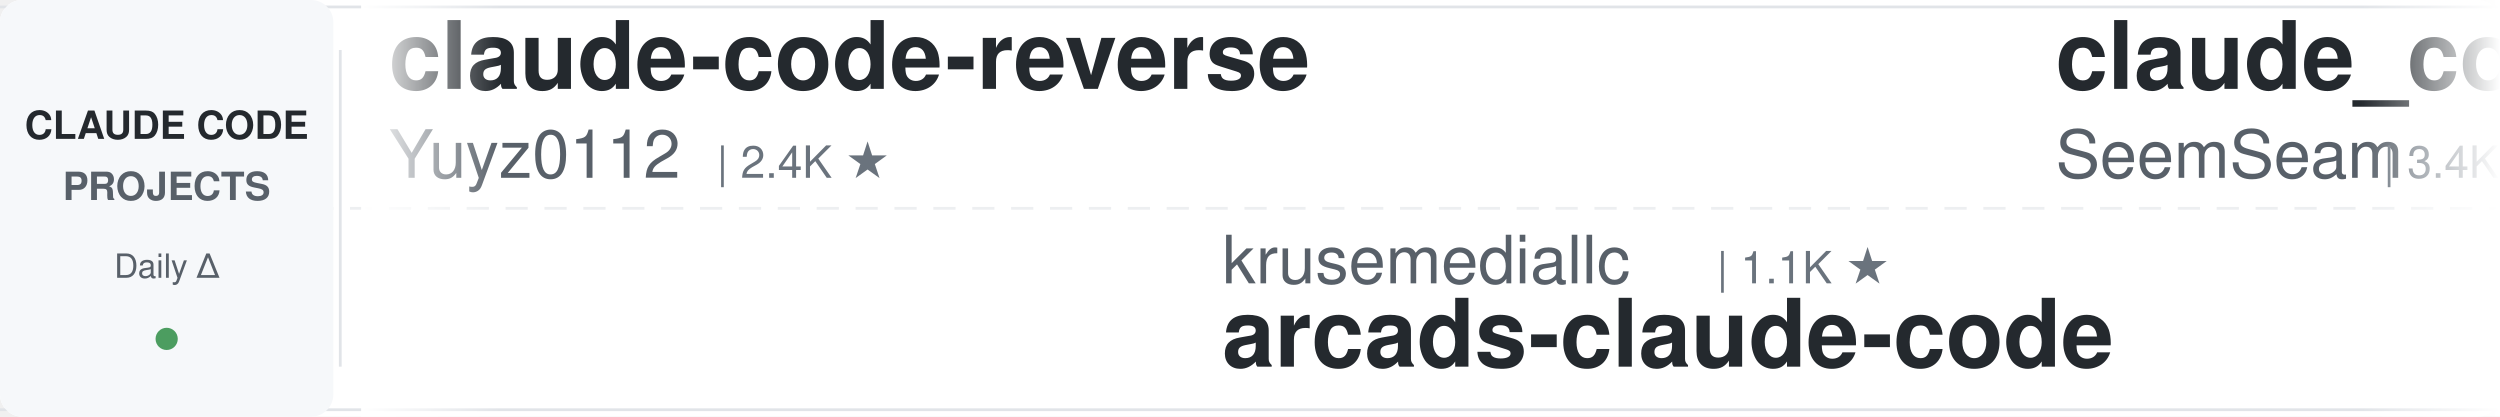
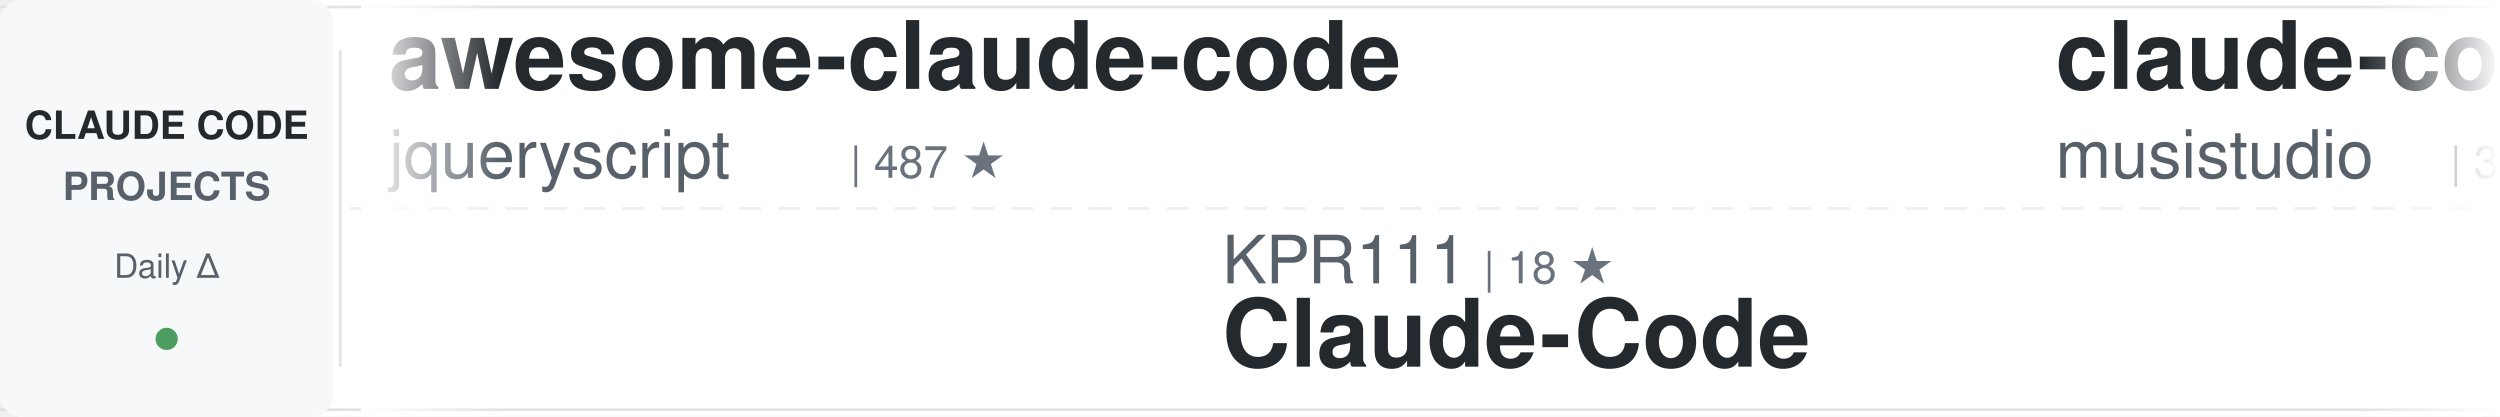
<svg xmlns="http://www.w3.org/2000/svg" width="900" height="150">
  <defs>
    <linearGradient id="awesomeLeftFade" x1="0%" y1="0%" x2="100%" y2="0%">
      <stop offset="0%" style="stop-color:#ffffff;stop-opacity:1" />
      <stop offset="100%" style="stop-color:#ffffff;stop-opacity:0" />
    </linearGradient>
    <linearGradient id="awesomeRightFade" x1="0%" y1="0%" x2="100%" y2="0%">
      <stop offset="0%" style="stop-color:#ffffff;stop-opacity:0" />
      <stop offset="100%" style="stop-color:#ffffff;stop-opacity:1" />
    </linearGradient>
  </defs>
  <rect width="900" height="150" fill="#ffffff" rx="8" />
  <rect x="0" y="2" width="900" height="1" fill="#e1e4e8" />
  <rect x="0" y="147" width="900" height="1" fill="#e1e4e8" />
  <line x1="0" y1="75" x2="900" y2="75" stroke="#e1e4e8" stroke-width="1" stroke-dasharray="8 6" opacity="0.6" />
  <rect x="0" y="0" width="120" height="150" fill="#f6f8fa" rx="8" />
  <text x="60" y="50" font-family="-apple-system, BlinkMacSystemFont, 'Segoe UI', Helvetica, Arial, sans-serif" font-size="14" font-weight="600" fill="#24292e" text-anchor="middle">CLAUDE CODE</text>
  <text x="60" y="72" font-family="-apple-system, BlinkMacSystemFont, 'Segoe UI', Helvetica, Arial, sans-serif" font-size="14" font-weight="600" fill="#586069" text-anchor="middle">PROJECTS</text>
  <text x="60" y="100" font-family="-apple-system, BlinkMacSystemFont, 'Segoe UI', Helvetica, Arial, sans-serif" font-size="12" font-weight="500" fill="#586069" text-anchor="middle">Daily Δ</text>
  <circle cx="60" cy="122" r="4" fill="#22863a" opacity="0.8" />
  <rect x="122" y="18" width="1" height="114" fill="#e1e4e8" />
  <clipPath id="awesomeTickerClip">
    <rect x="130" y="0" width="770" height="150" />
  </clipPath>
  <g clip-path="url(#awesomeTickerClip)">
    <g id="awesomeTickerItems">
      <animateTransform attributeName="transform" attributeType="XML" type="translate" from="0 0" to="-3000 0" dur="54s" repeatCount="indefinite" />
      <g transform="translate(0, 0)">
-         <text x="140" y="32" font-family="-apple-system, BlinkMacSystemFont, 'Segoe UI', Helvetica, Arial, sans-serif" font-size="34" font-weight="600" fill="#24292e">claude-code-reverse</text>
-         <text x="140" y="64" font-family="-apple-system, BlinkMacSystemFont, 'Segoe UI', Helvetica, Arial, sans-serif" font-size="24" font-weight="400" fill="#586069">Yuyz0112</text>
-         <text x="258" y="64" font-family="-apple-system, BlinkMacSystemFont, 'Segoe UI', Helvetica, Arial, sans-serif" font-size="16" font-weight="500" fill="#6a737d">| 2.4K ★</text>
+         <text x="140" y="32" font-family="-apple-system, BlinkMacSystemFont, 'Segoe UI', Helvetica, Arial, sans-serif" font-size="34" font-weight="600" fill="#24292e">awesome-claude-code</text>
+         <text x="140" y="64" font-family="-apple-system, BlinkMacSystemFont, 'Segoe UI', Helvetica, Arial, sans-serif" font-size="24" font-weight="400" fill="#586069">jqueryscript</text>
+         <text x="306" y="64" font-family="-apple-system, BlinkMacSystemFont, 'Segoe UI', Helvetica, Arial, sans-serif" font-size="16" font-weight="500" fill="#6a737d">| 487 ★</text>
      </g>
      <g transform="translate(300, 0)">
-         <text x="140" y="102" font-family="-apple-system, BlinkMacSystemFont, 'Segoe UI', Helvetica, Arial, sans-serif" font-size="24" font-weight="400" fill="#586069">krusemediallc</text>
-         <text x="318" y="102" font-family="-apple-system, BlinkMacSystemFont, 'Segoe UI', Helvetica, Arial, sans-serif" font-size="16" font-weight="500" fill="#6a737d">| 1.1K ★</text>
-         <text x="140" y="132" font-family="-apple-system, BlinkMacSystemFont, 'Segoe UI', Helvetica, Arial, sans-serif" font-size="34" font-weight="600" fill="#24292e">arcads-claude-code</text>
+         <text x="140" y="102" font-family="-apple-system, BlinkMacSystemFont, 'Segoe UI', Helvetica, Arial, sans-serif" font-size="24" font-weight="400" fill="#586069">KPR111</text>
+         <text x="234" y="102" font-family="-apple-system, BlinkMacSystemFont, 'Segoe UI', Helvetica, Arial, sans-serif" font-size="16" font-weight="500" fill="#6a737d">| 18 ★</text>
+         <text x="140" y="132" font-family="-apple-system, BlinkMacSystemFont, 'Segoe UI', Helvetica, Arial, sans-serif" font-size="34" font-weight="600" fill="#24292e">Claude-Code</text>
      </g>
      <g transform="translate(600, 0)">
-         <text x="140" y="32" font-family="-apple-system, BlinkMacSystemFont, 'Segoe UI', Helvetica, Arial, sans-serif" font-size="34" font-weight="600" fill="#24292e">claude_codex_bridge</text>
-         <text x="140" y="64" font-family="-apple-system, BlinkMacSystemFont, 'Segoe UI', Helvetica, Arial, sans-serif" font-size="24" font-weight="400" fill="#586069">SeemSeam</text>
-         <text x="258" y="64" font-family="-apple-system, BlinkMacSystemFont, 'Segoe UI', Helvetica, Arial, sans-serif" font-size="16" font-weight="500" fill="#6a737d">| 3.4K ★</text>
+         <text x="140" y="32" font-family="-apple-system, BlinkMacSystemFont, 'Segoe UI', Helvetica, Arial, sans-serif" font-size="34" font-weight="600" fill="#24292e">claude-code-router</text>
+         <text x="140" y="64" font-family="-apple-system, BlinkMacSystemFont, 'Segoe UI', Helvetica, Arial, sans-serif" font-size="24" font-weight="400" fill="#586069">musistudio</text>
+         <text x="282" y="64" font-family="-apple-system, BlinkMacSystemFont, 'Segoe UI', Helvetica, Arial, sans-serif" font-size="16" font-weight="500" fill="#6a737d">| 36.4K ★</text>
+         <text x="368" y="64" font-family="-apple-system, BlinkMacSystemFont, 'Segoe UI', Helvetica, Arial, sans-serif" font-size="16" font-weight="500" fill="#22863a"> +3</text>
      </g>
      <g transform="translate(900, 0)">
        <text x="140" y="102" font-family="-apple-system, BlinkMacSystemFont, 'Segoe UI', Helvetica, Arial, sans-serif" font-size="24" font-weight="400" fill="#586069">anthropics</text>
        <text x="282" y="102" font-family="-apple-system, BlinkMacSystemFont, 'Segoe UI', Helvetica, Arial, sans-serif" font-size="16" font-weight="500" fill="#6a737d">| 8.5K ★</text>
-         <text x="359" y="102" font-family="-apple-system, BlinkMacSystemFont, 'Segoe UI', Helvetica, Arial, sans-serif" font-size="16" font-weight="500" fill="#22863a"> +1</text>
        <text x="140" y="132" font-family="-apple-system, BlinkMacSystemFont, 'Segoe UI', Helvetica, Arial, sans-serif" font-size="34" font-weight="600" fill="#24292e">claude-code-action</text>
      </g>
      <g transform="translate(1200, 0)">
-         <text x="140" y="32" font-family="-apple-system, BlinkMacSystemFont, 'Segoe UI', Helvetica, Arial, sans-serif" font-size="34" font-weight="600" fill="#24292e">claude-code-rust</text>
-         <text x="140" y="64" font-family="-apple-system, BlinkMacSystemFont, 'Segoe UI', Helvetica, Arial, sans-serif" font-size="24" font-weight="400" fill="#586069">lorryjovens-hub</text>
-         <text x="342" y="64" font-family="-apple-system, BlinkMacSystemFont, 'Segoe UI', Helvetica, Arial, sans-serif" font-size="16" font-weight="500" fill="#6a737d">| 1.7K ★</text>
+         <text x="140" y="32" font-family="-apple-system, BlinkMacSystemFont, 'Segoe UI', Helvetica, Arial, sans-serif" font-size="34" font-weight="600" fill="#24292e">claude-code-sourcemap</text>
+         <text x="140" y="64" font-family="-apple-system, BlinkMacSystemFont, 'Segoe UI', Helvetica, Arial, sans-serif" font-size="24" font-weight="400" fill="#586069">ChinaSiro</text>
+         <text x="270" y="64" font-family="-apple-system, BlinkMacSystemFont, 'Segoe UI', Helvetica, Arial, sans-serif" font-size="16" font-weight="500" fill="#6a737d">| 9.6K ★</text>
      </g>
      <g transform="translate(1500, 0)">
-         <text x="140" y="102" font-family="-apple-system, BlinkMacSystemFont, 'Segoe UI', Helvetica, Arial, sans-serif" font-size="24" font-weight="400" fill="#586069">jqueryscript</text>
-         <text x="306" y="102" font-family="-apple-system, BlinkMacSystemFont, 'Segoe UI', Helvetica, Arial, sans-serif" font-size="16" font-weight="500" fill="#6a737d">| 487 ★</text>
-         <text x="140" y="132" font-family="-apple-system, BlinkMacSystemFont, 'Segoe UI', Helvetica, Arial, sans-serif" font-size="34" font-weight="600" fill="#24292e">awesome-claude-code</text>
+         <text x="140" y="102" font-family="-apple-system, BlinkMacSystemFont, 'Segoe UI', Helvetica, Arial, sans-serif" font-size="24" font-weight="400" fill="#586069">digitalsamba</text>
+         <text x="306" y="102" font-family="-apple-system, BlinkMacSystemFont, 'Segoe UI', Helvetica, Arial, sans-serif" font-size="16" font-weight="500" fill="#6a737d">| 1.9K ★</text>
+         <text x="140" y="132" font-family="-apple-system, BlinkMacSystemFont, 'Segoe UI', Helvetica, Arial, sans-serif" font-size="34" font-weight="600" fill="#24292e">claude-code-video-toolki...</text>
      </g>
      <g transform="translate(1800, 0)">
-         <text x="140" y="32" font-family="-apple-system, BlinkMacSystemFont, 'Segoe UI', Helvetica, Arial, sans-serif" font-size="34" font-weight="600" fill="#24292e">claude-code-from-scratch</text>
-         <text x="140" y="64" font-family="-apple-system, BlinkMacSystemFont, 'Segoe UI', Helvetica, Arial, sans-serif" font-size="24" font-weight="400" fill="#586069">Windy3f3f3f3f</text>
-         <text x="318" y="64" font-family="-apple-system, BlinkMacSystemFont, 'Segoe UI', Helvetica, Arial, sans-serif" font-size="16" font-weight="500" fill="#6a737d">| 2.5K ★</text>
+         <text x="140" y="32" font-family="-apple-system, BlinkMacSystemFont, 'Segoe UI', Helvetica, Arial, sans-serif" font-size="34" font-weight="600" fill="#24292e">claude-code-source-build</text>
+         <text x="140" y="64" font-family="-apple-system, BlinkMacSystemFont, 'Segoe UI', Helvetica, Arial, sans-serif" font-size="24" font-weight="400" fill="#586069">andrew-kramer-inno</text>
+         <text x="378" y="64" font-family="-apple-system, BlinkMacSystemFont, 'Segoe UI', Helvetica, Arial, sans-serif" font-size="16" font-weight="500" fill="#6a737d">| 593 ★</text>
      </g>
      <g transform="translate(2100, 0)">
-         <text x="140" y="102" font-family="-apple-system, BlinkMacSystemFont, 'Segoe UI', Helvetica, Arial, sans-serif" font-size="24" font-weight="400" fill="#586069">sugyan</text>
-         <text x="234" y="102" font-family="-apple-system, BlinkMacSystemFont, 'Segoe UI', Helvetica, Arial, sans-serif" font-size="16" font-weight="500" fill="#6a737d">| 1.1K ★</text>
-         <text x="140" y="132" font-family="-apple-system, BlinkMacSystemFont, 'Segoe UI', Helvetica, Arial, sans-serif" font-size="34" font-weight="600" fill="#24292e">claude-code-webui</text>
+         <text x="140" y="102" font-family="-apple-system, BlinkMacSystemFont, 'Segoe UI', Helvetica, Arial, sans-serif" font-size="24" font-weight="400" fill="#586069">AprilNEA</text>
+         <text x="258" y="102" font-family="-apple-system, BlinkMacSystemFont, 'Segoe UI', Helvetica, Arial, sans-serif" font-size="16" font-weight="500" fill="#6a737d">| 394 ★</text>
+         <text x="140" y="132" font-family="-apple-system, BlinkMacSystemFont, 'Segoe UI', Helvetica, Arial, sans-serif" font-size="34" font-weight="600" fill="#24292e">claude-code-source</text>
      </g>
      <g transform="translate(2400, 0)">
-         <text x="140" y="32" font-family="-apple-system, BlinkMacSystemFont, 'Segoe UI', Helvetica, Arial, sans-serif" font-size="34" font-weight="600" fill="#24292e">edmunds-claude-code</text>
-         <text x="140" y="64" font-family="-apple-system, BlinkMacSystemFont, 'Segoe UI', Helvetica, Arial, sans-serif" font-size="24" font-weight="400" fill="#586069">edmund-io</text>
-         <text x="270" y="64" font-family="-apple-system, BlinkMacSystemFont, 'Segoe UI', Helvetica, Arial, sans-serif" font-size="16" font-weight="500" fill="#6a737d">| 1.5K ★</text>
+         <text x="140" y="32" font-family="-apple-system, BlinkMacSystemFont, 'Segoe UI', Helvetica, Arial, sans-serif" font-size="34" font-weight="600" fill="#24292e">claude-code-guide</text>
+         <text x="140" y="64" font-family="-apple-system, BlinkMacSystemFont, 'Segoe UI', Helvetica, Arial, sans-serif" font-size="24" font-weight="400" fill="#586069">Cranot</text>
+         <text x="234" y="64" font-family="-apple-system, BlinkMacSystemFont, 'Segoe UI', Helvetica, Arial, sans-serif" font-size="16" font-weight="500" fill="#6a737d">| 2.9K ★</text>
      </g>
      <g transform="translate(2700, 0)">
-         <text x="140" y="102" font-family="-apple-system, BlinkMacSystemFont, 'Segoe UI', Helvetica, Arial, sans-serif" font-size="24" font-weight="400" fill="#586069">Alishahryar1</text>
-         <text x="306" y="102" font-family="-apple-system, BlinkMacSystemFont, 'Segoe UI', Helvetica, Arial, sans-serif" font-size="16" font-weight="500" fill="#6a737d">| 44.4K ★</text>
-         <text x="392" y="102" font-family="-apple-system, BlinkMacSystemFont, 'Segoe UI', Helvetica, Arial, sans-serif" font-size="16" font-weight="500" fill="#22863a"> +32</text>
-         <text x="140" y="132" font-family="-apple-system, BlinkMacSystemFont, 'Segoe UI', Helvetica, Arial, sans-serif" font-size="34" font-weight="600" fill="#24292e">free-claude-code</text>
+         <text x="140" y="102" font-family="-apple-system, BlinkMacSystemFont, 'Segoe UI', Helvetica, Arial, sans-serif" font-size="24" font-weight="400" fill="#586069">anthropics</text>
+         <text x="282" y="102" font-family="-apple-system, BlinkMacSystemFont, 'Segoe UI', Helvetica, Arial, sans-serif" font-size="16" font-weight="500" fill="#6a737d">| 936 ★</text>
+         <text x="140" y="132" font-family="-apple-system, BlinkMacSystemFont, 'Segoe UI', Helvetica, Arial, sans-serif" font-size="34" font-weight="600" fill="#24292e">claude-code-base-action</text>
      </g>
      <g transform="translate(3000, 0)">
-         <text x="140" y="32" font-family="-apple-system, BlinkMacSystemFont, 'Segoe UI', Helvetica, Arial, sans-serif" font-size="34" font-weight="600" fill="#24292e">claude-code-reverse</text>
-         <text x="140" y="64" font-family="-apple-system, BlinkMacSystemFont, 'Segoe UI', Helvetica, Arial, sans-serif" font-size="24" font-weight="400" fill="#586069">Yuyz0112</text>
-         <text x="258" y="64" font-family="-apple-system, BlinkMacSystemFont, 'Segoe UI', Helvetica, Arial, sans-serif" font-size="16" font-weight="500" fill="#6a737d">| 2.4K ★</text>
+         <text x="140" y="32" font-family="-apple-system, BlinkMacSystemFont, 'Segoe UI', Helvetica, Arial, sans-serif" font-size="34" font-weight="600" fill="#24292e">awesome-claude-code</text>
+         <text x="140" y="64" font-family="-apple-system, BlinkMacSystemFont, 'Segoe UI', Helvetica, Arial, sans-serif" font-size="24" font-weight="400" fill="#586069">jqueryscript</text>
+         <text x="306" y="64" font-family="-apple-system, BlinkMacSystemFont, 'Segoe UI', Helvetica, Arial, sans-serif" font-size="16" font-weight="500" fill="#6a737d">| 487 ★</text>
      </g>
      <g transform="translate(3300, 0)">
-         <text x="140" y="102" font-family="-apple-system, BlinkMacSystemFont, 'Segoe UI', Helvetica, Arial, sans-serif" font-size="24" font-weight="400" fill="#586069">krusemediallc</text>
-         <text x="318" y="102" font-family="-apple-system, BlinkMacSystemFont, 'Segoe UI', Helvetica, Arial, sans-serif" font-size="16" font-weight="500" fill="#6a737d">| 1.1K ★</text>
-         <text x="140" y="132" font-family="-apple-system, BlinkMacSystemFont, 'Segoe UI', Helvetica, Arial, sans-serif" font-size="34" font-weight="600" fill="#24292e">arcads-claude-code</text>
+         <text x="140" y="102" font-family="-apple-system, BlinkMacSystemFont, 'Segoe UI', Helvetica, Arial, sans-serif" font-size="24" font-weight="400" fill="#586069">KPR111</text>
+         <text x="234" y="102" font-family="-apple-system, BlinkMacSystemFont, 'Segoe UI', Helvetica, Arial, sans-serif" font-size="16" font-weight="500" fill="#6a737d">| 18 ★</text>
+         <text x="140" y="132" font-family="-apple-system, BlinkMacSystemFont, 'Segoe UI', Helvetica, Arial, sans-serif" font-size="34" font-weight="600" fill="#24292e">Claude-Code</text>
      </g>
      <g transform="translate(3600, 0)">
-         <text x="140" y="32" font-family="-apple-system, BlinkMacSystemFont, 'Segoe UI', Helvetica, Arial, sans-serif" font-size="34" font-weight="600" fill="#24292e">claude_codex_bridge</text>
-         <text x="140" y="64" font-family="-apple-system, BlinkMacSystemFont, 'Segoe UI', Helvetica, Arial, sans-serif" font-size="24" font-weight="400" fill="#586069">SeemSeam</text>
-         <text x="258" y="64" font-family="-apple-system, BlinkMacSystemFont, 'Segoe UI', Helvetica, Arial, sans-serif" font-size="16" font-weight="500" fill="#6a737d">| 3.4K ★</text>
+         <text x="140" y="32" font-family="-apple-system, BlinkMacSystemFont, 'Segoe UI', Helvetica, Arial, sans-serif" font-size="34" font-weight="600" fill="#24292e">claude-code-router</text>
+         <text x="140" y="64" font-family="-apple-system, BlinkMacSystemFont, 'Segoe UI', Helvetica, Arial, sans-serif" font-size="24" font-weight="400" fill="#586069">musistudio</text>
+         <text x="282" y="64" font-family="-apple-system, BlinkMacSystemFont, 'Segoe UI', Helvetica, Arial, sans-serif" font-size="16" font-weight="500" fill="#6a737d">| 36.4K ★</text>
+         <text x="368" y="64" font-family="-apple-system, BlinkMacSystemFont, 'Segoe UI', Helvetica, Arial, sans-serif" font-size="16" font-weight="500" fill="#22863a"> +3</text>
      </g>
      <g transform="translate(3900, 0)">
        <text x="140" y="102" font-family="-apple-system, BlinkMacSystemFont, 'Segoe UI', Helvetica, Arial, sans-serif" font-size="24" font-weight="400" fill="#586069">anthropics</text>
        <text x="282" y="102" font-family="-apple-system, BlinkMacSystemFont, 'Segoe UI', Helvetica, Arial, sans-serif" font-size="16" font-weight="500" fill="#6a737d">| 8.5K ★</text>
-         <text x="359" y="102" font-family="-apple-system, BlinkMacSystemFont, 'Segoe UI', Helvetica, Arial, sans-serif" font-size="16" font-weight="500" fill="#22863a"> +1</text>
        <text x="140" y="132" font-family="-apple-system, BlinkMacSystemFont, 'Segoe UI', Helvetica, Arial, sans-serif" font-size="34" font-weight="600" fill="#24292e">claude-code-action</text>
      </g>
    </g>
  </g>
  <rect x="130" y="0" width="50" height="150" fill="url(#awesomeLeftFade)" />
  <rect x="850" y="0" width="50" height="150" fill="url(#awesomeRightFade)" />
</svg>
